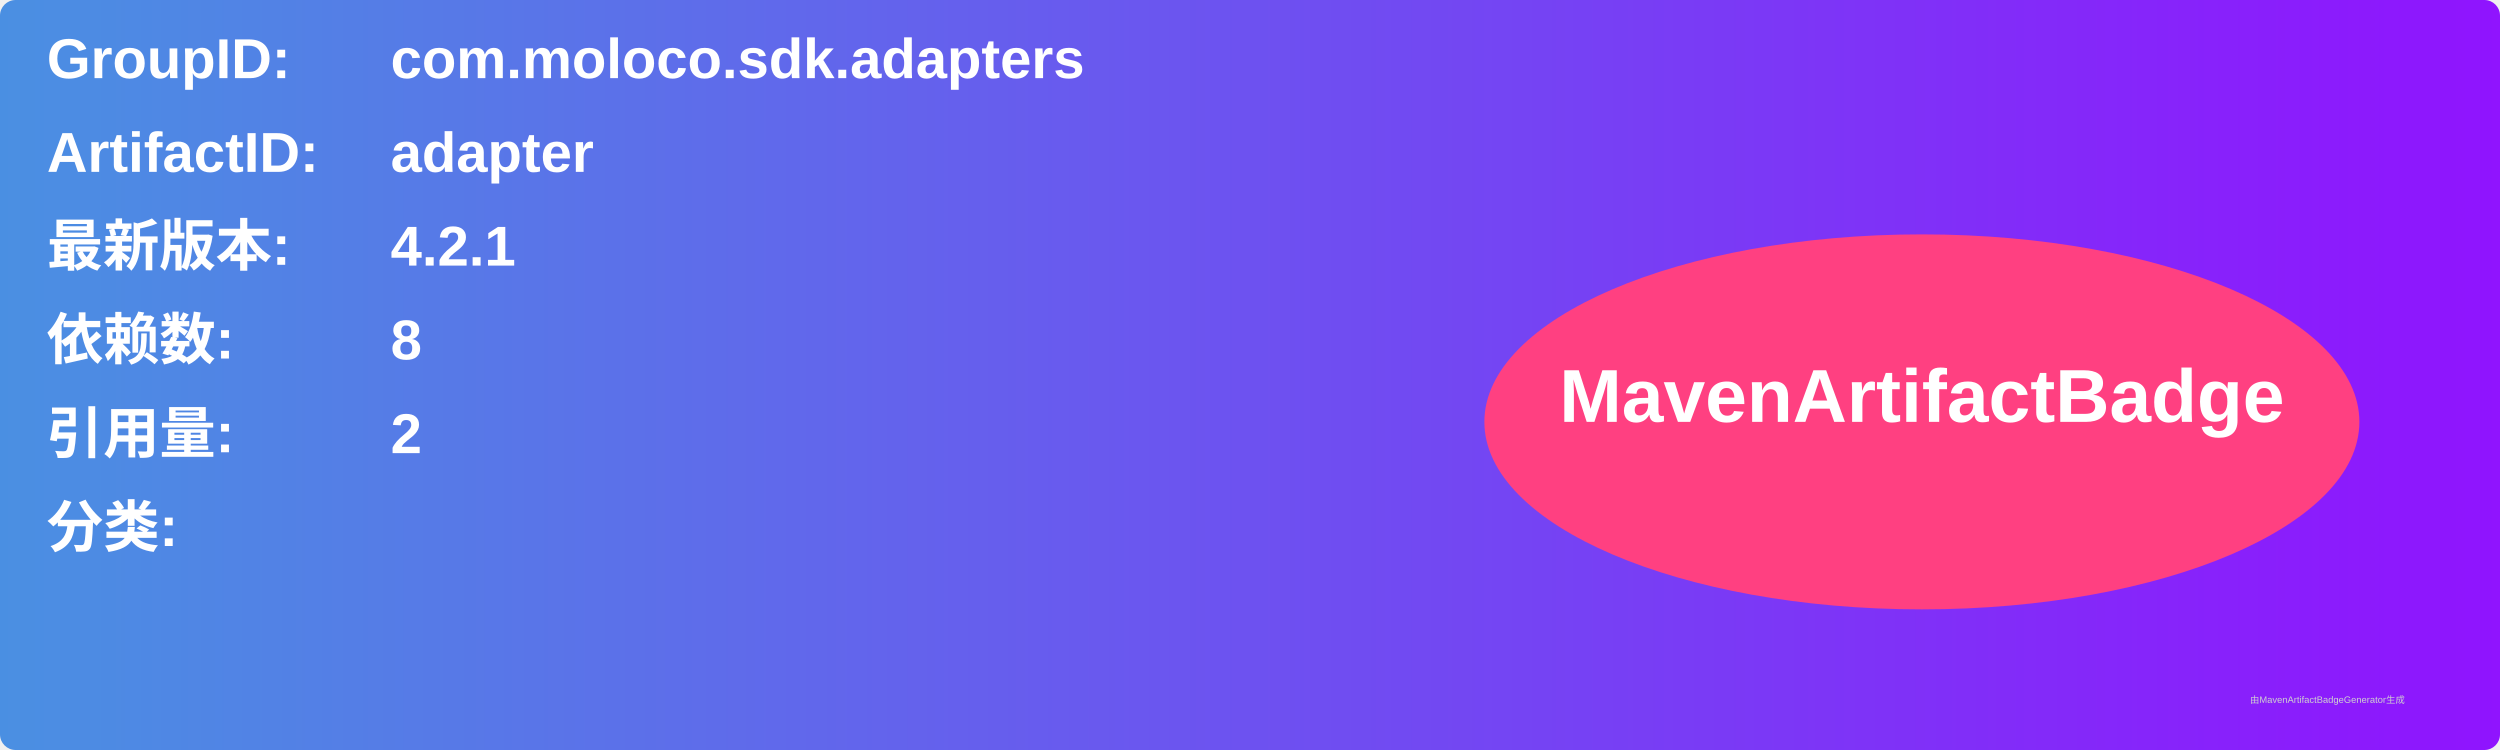
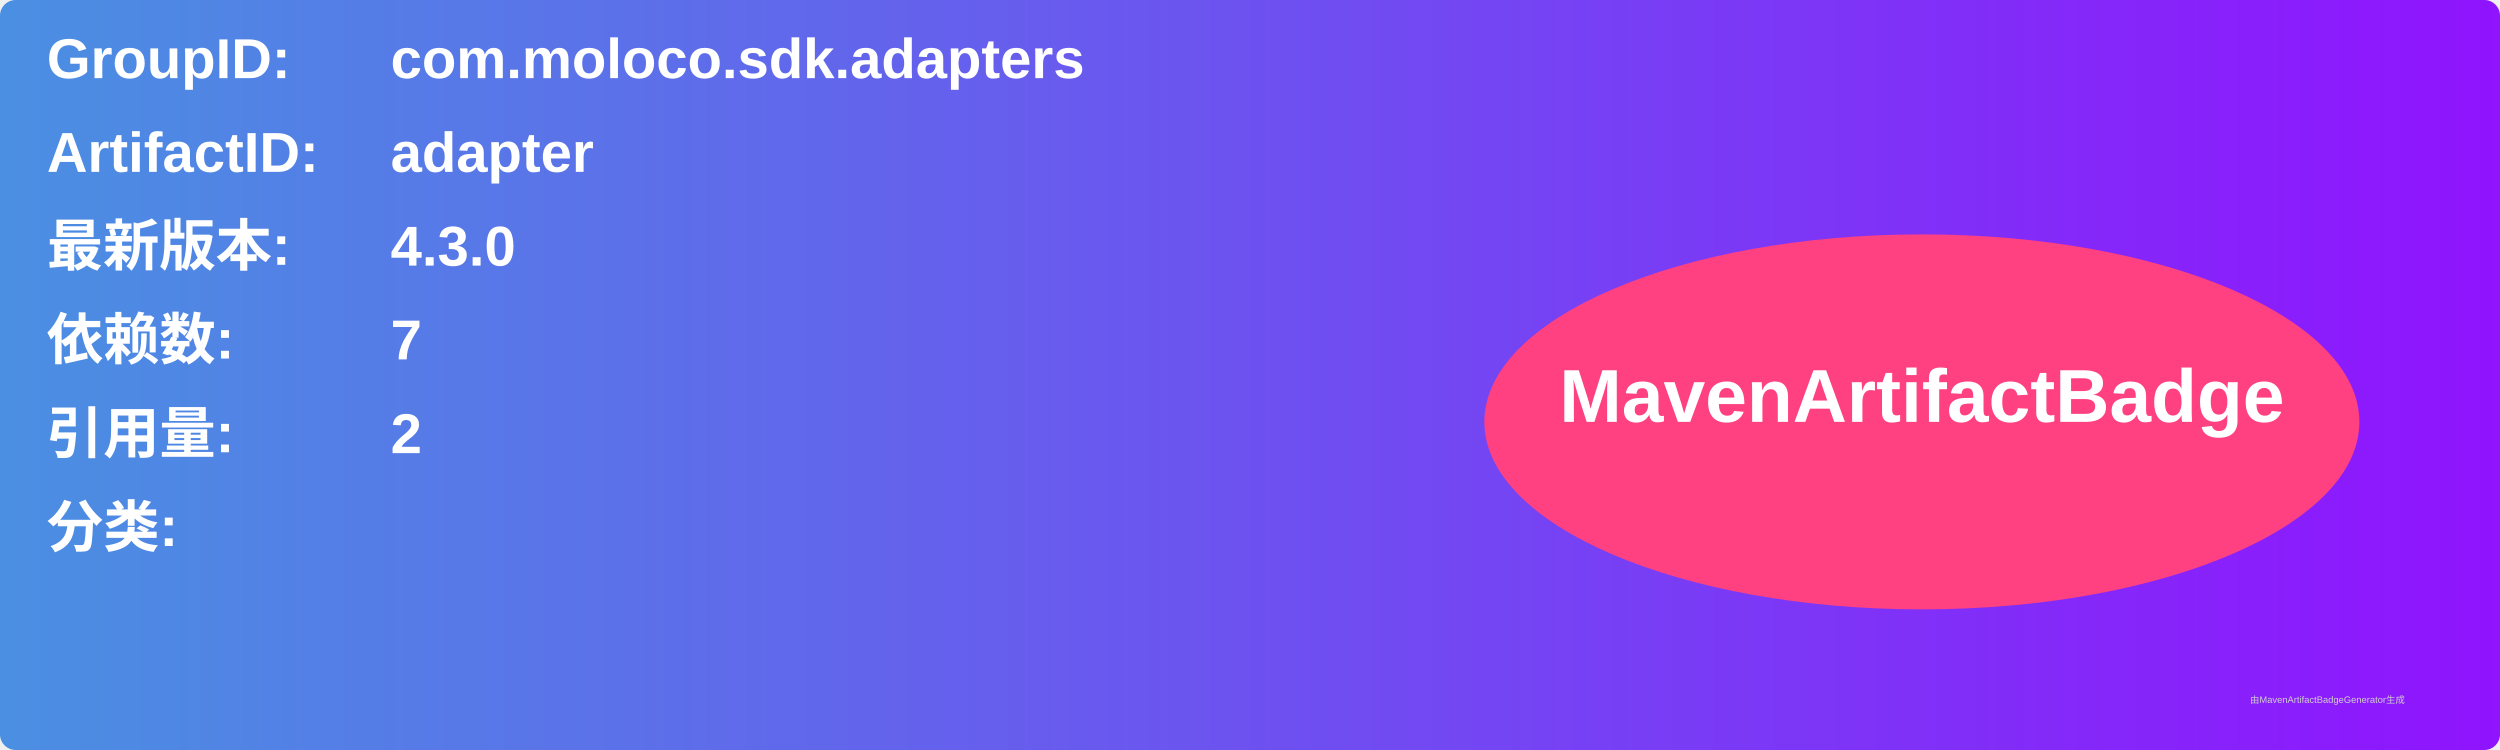
<svg xmlns="http://www.w3.org/2000/svg" width="800" height="240" viewBox="0 0 800 240">
  <linearGradient id="grad" x1="0%" y1="0%" x2="100%" y2="0%">
    <stop offset="0%" stop-color="#4a90e2" />
    <stop offset="100%" stop-color="#9013fe" />
  </linearGradient>
  <rect width="100%" height="100%" rx="5" ry="5" fill="url(#grad)" />
  <g transform="translate(15, 15)">
    <text x="0" y="10" font-family="Arial" font-size="18" fill="white" font-weight="bold" width="260">GroupID:</text>
    <text x="110" y="10" font-family="Arial" font-size="18" fill="white" font-weight="bold" width="460">com.moloco.sdk.adapters</text>
    <text x="0" y="40" font-family="Arial" font-size="18" fill="white" font-weight="bold" width="260">ArtifactID:</text>
    <text x="110" y="40" font-family="Arial" font-size="18" fill="white" font-weight="bold" width="460">adapter</text>
    <text x="0" y="70" font-family="Arial" font-size="18" fill="white" font-weight="bold">最新版本:</text>
    <text x="110" y="70" font-family="Arial" font-size="18" fill="white" font-weight="bold">
-       <tspan font-weight="bold">4.2.1</tspan>
+       <tspan font-weight="bold">4.3.0</tspan>
    </text>
    <text x="0" y="100" font-family="Arial" font-size="18" fill="white" font-weight="bold">依赖数: </text>
    <text x="110" y="100" font-family="Arial" font-size="18" fill="white">
-       <tspan font-weight="bold">8</tspan>
+       <tspan font-weight="bold">7</tspan>
    </text>
    <text x="0" y="130" font-family="Arial" font-size="18" fill="white" font-weight="bold">引用量: </text>
    <text x="110" y="130" font-family="Arial" font-size="18" fill="white">
      <tspan font-weight="bold">2</tspan>
    </text>
    <text x="0" y="160" font-family="Arial" font-size="18" fill="white" font-weight="bold">分类:</text>
    <text x="10" y="190" font-family="Arial" font-size="10" fill="white">
      <tspan font-weight="bold" />
    </text>
    <ellipse cx="600" cy="120" rx="140" ry="60" fill="#ff4081" />
    <text x="600" y="120" text-anchor="middle" font-family="Arial" font-size="24" fill="white" font-weight="bold">MavenArtifactBadge</text>
  </g>
  <text x="720" y="225" font-family="Arial" font-size="3" fill="#d0d0d0">由MavenArtifactBadgeGenerator生成</text>
</svg>
